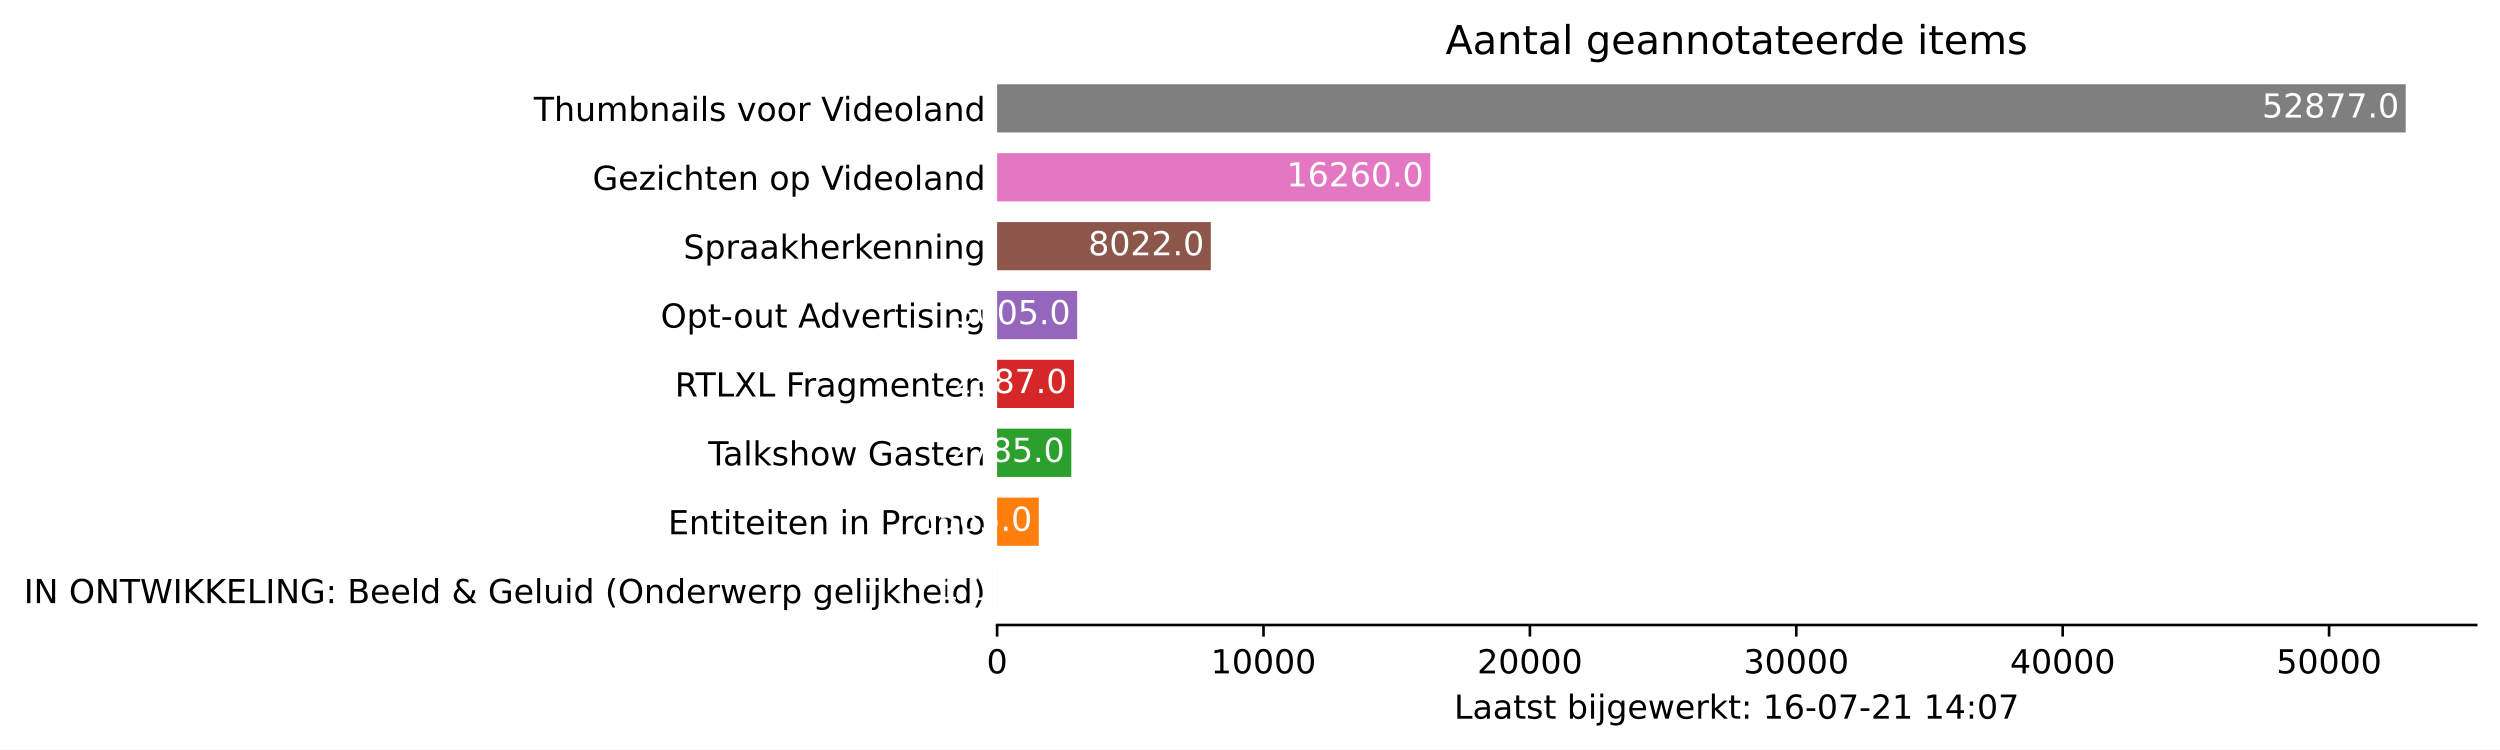
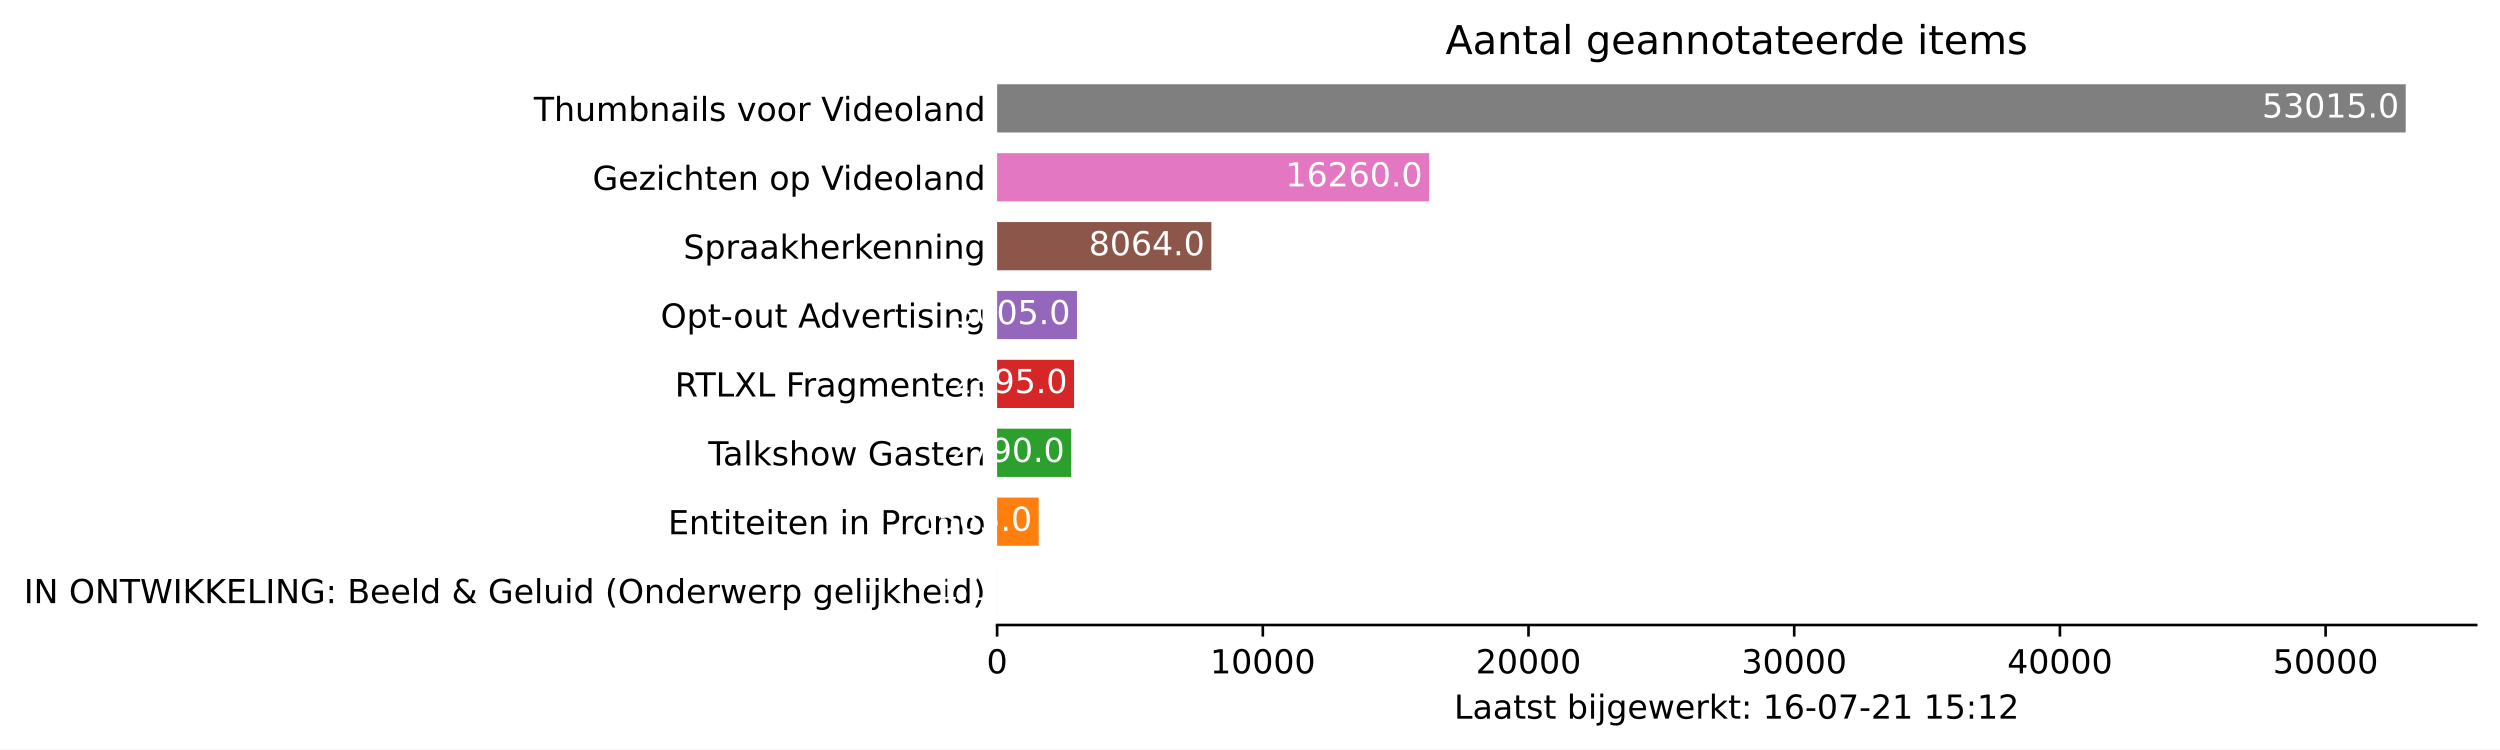
<svg xmlns="http://www.w3.org/2000/svg" xmlns:xlink="http://www.w3.org/1999/xlink" height="226.194pt" version="1.1" viewBox="0 0 754.548 226.194" width="754.548pt">
  <defs>
    <style type="text/css">*{stroke-linecap:butt;stroke-linejoin:round;}</style>
  </defs>
  <g id="figure_1">
    <g id="patch_1">
      <path d="M 0 226.194  L 754.548 226.194  L 754.548 0  L 0 0  z " style="fill:#ffffff;" />
    </g>
    <g id="axes_1">
      <g id="patch_2">
        <path d="M 300.948 188.638  L 747.348 188.638  L 747.348 22.318  L 300.948 22.318  z " style="fill:#ffffff;" />
      </g>
      <g id="patch_3">
-         <path clip-path="url(#pc97a3f32a9)" d="M 300.948 185.52  L 300.956 185.52  L 300.956 170.967  L 300.948 170.967  z " style="fill:#1f77b4;" />
+         <path clip-path="url(#pcc84b670a1)" d="M 300.948 185.52  L 300.956 185.52  L 300.956 170.967  L 300.948 170.967  z " style="fill:#1f77b4;" />
      </g>
      <g id="patch_4">
-         <path clip-path="url(#pc97a3f32a9)" d="M 300.948 164.73  L 313.531 164.73  L 313.531 150.177  L 300.948 150.177  z " style="fill:#ff7f0e;" />
+         <path clip-path="url(#pcc84b670a1)" d="M 300.948 164.73  L 313.499 164.73  L 313.499 150.177  L 300.948 150.177  z " style="fill:#ff7f0e;" />
      </g>
      <g id="patch_5">
-         <path clip-path="url(#pc97a3f32a9)" d="M 300.948 143.94  L 323.34 143.94  L 323.34 129.387  L 300.948 129.387  z " style="fill:#2ca02c;" />
+         <path clip-path="url(#pcc84b670a1)" d="M 300.948 143.94  L 323.322 143.94  L 323.322 129.387  L 300.948 129.387  z " style="fill:#2ca02c;" />
      </g>
      <g id="patch_6">
-         <path clip-path="url(#pc97a3f32a9)" d="M 300.948 123.15  L 324.161 123.15  L 324.161 108.597  L 300.948 108.597  z " style="fill:#d62728;" />
+         <path clip-path="url(#pcc84b670a1)" d="M 300.948 123.15  L 324.164 123.15  L 324.164 108.597  L 300.948 108.597  z " style="fill:#d62728;" />
      </g>
      <g id="patch_7">
-         <path clip-path="url(#pc97a3f32a9)" d="M 300.948 102.36  L 325.109 102.36  L 325.109 87.807  L 300.948 87.807  z " style="fill:#9467bd;" />
+         <path clip-path="url(#pcc84b670a1)" d="M 300.948 102.36  L 325.046 102.36  L 325.046 87.807  L 300.948 87.807  z " style="fill:#9467bd;" />
      </g>
      <g id="patch_8">
-         <path clip-path="url(#pc97a3f32a9)" d="M 300.948 81.57  L 365.447 81.57  L 365.447 67.017  L 300.948 67.017  z " style="fill:#8c564b;" />
+         <path clip-path="url(#pcc84b670a1)" d="M 300.948 81.57  L 365.616 81.57  L 365.616 67.017  L 300.948 67.017  z " style="fill:#8c564b;" />
      </g>
      <g id="patch_9">
-         <path clip-path="url(#pc97a3f32a9)" d="M 300.948 60.78  L 431.682 60.78  L 431.682 46.227  L 300.948 46.227  z " style="fill:#e377c2;" />
+         <path clip-path="url(#pcc84b670a1)" d="M 300.948 60.78  L 431.342 60.78  L 431.342 46.227  L 300.948 46.227  z " style="fill:#e377c2;" />
      </g>
      <g id="patch_10">
-         <path clip-path="url(#pc97a3f32a9)" d="M 300.948 39.99  L 726.091 39.99  L 726.091 25.437  L 300.948 25.437  z " style="fill:#7f7f7f;" />
+         <path clip-path="url(#pcc84b670a1)" d="M 300.948 39.99  L 726.091 39.99  L 726.091 25.437  L 300.948 25.437  z " style="fill:#7f7f7f;" />
      </g>
      <g id="matplotlib.axis_1">
        <g id="xtick_1">
          <g id="line2d_1">
            <defs>
-               <path d="M 0 0  L 0 3.5  " id="m55ddde2f57" style="stroke:#000000;stroke-width:0.8;" />
+               <path d="M 0 0  L 0 3.5  " id="m8237abcb02" style="stroke:#000000;stroke-width:0.8;" />
            </defs>
            <g>
-               <use style="stroke:#000000;stroke-width:0.8;" x="300.948" xlink:href="#m55ddde2f57" y="188.638" />
+               <use style="stroke:#000000;stroke-width:0.8;" x="300.948" xlink:href="#m8237abcb02" y="188.638" />
            </g>
          </g>
          <g id="text_1">
            <g transform="translate(297.7672 203.2366)scale(0.1 -0.1)">
              <defs>
                <path d="M 2034 4250  Q 1547 4250 1301 3770  Q 1056 3291 1056 2328  Q 1056 1369 1301 889  Q 1547 409 2034 409  Q 2525 409 2770 889  Q 3016 1369 3016 2328  Q 3016 3291 2770 3770  Q 2525 4250 2034 4250  z M 2034 4750  Q 2819 4750 3233 4129  Q 3647 3509 3647 2328  Q 3647 1150 3233 529  Q 2819 -91 2034 -91  Q 1250 -91 836 529  Q 422 1150 422 2328  Q 422 3509 836 4129  Q 1250 4750 2034 4750  z " id="DejaVuSans-30" transform="scale(0.015625)" />
              </defs>
              <use xlink:href="#DejaVuSans-30" />
            </g>
          </g>
        </g>
        <g id="xtick_2">
          <g id="line2d_2">
            <g>
-               <use style="stroke:#000000;stroke-width:0.8;" x="381.351" xlink:href="#m55ddde2f57" y="188.638" />
+               <use style="stroke:#000000;stroke-width:0.8;" x="381.141" xlink:href="#m8237abcb02" y="188.638" />
            </g>
          </g>
          <g id="text_2">
-             <g transform="translate(365.4444 203.2366)scale(0.1 -0.1)">
+             <g transform="translate(365.2351 203.2366)scale(0.1 -0.1)">
              <defs>
                <path d="M 794 531  L 1825 531  L 1825 4091  L 703 3866  L 703 4441  L 1819 4666  L 2450 4666  L 2450 531  L 3481 531  L 3481 0  L 794 0  L 794 531  z " id="DejaVuSans-31" transform="scale(0.015625)" />
              </defs>
              <use xlink:href="#DejaVuSans-31" />
              <use x="63.623" xlink:href="#DejaVuSans-30" />
              <use x="127.246" xlink:href="#DejaVuSans-30" />
              <use x="190.869" xlink:href="#DejaVuSans-30" />
              <use x="254.492" xlink:href="#DejaVuSans-30" />
            </g>
          </g>
        </g>
        <g id="xtick_3">
          <g id="line2d_3">
            <g>
-               <use style="stroke:#000000;stroke-width:0.8;" x="461.753" xlink:href="#m55ddde2f57" y="188.638" />
+               <use style="stroke:#000000;stroke-width:0.8;" x="461.334" xlink:href="#m8237abcb02" y="188.638" />
            </g>
          </g>
          <g id="text_3">
-             <g transform="translate(445.8466 203.2366)scale(0.1 -0.1)">
+             <g transform="translate(445.4281 203.2366)scale(0.1 -0.1)">
              <defs>
                <path d="M 1228 531  L 3431 531  L 3431 0  L 469 0  L 469 531  Q 828 903 1448 1529  Q 2069 2156 2228 2338  Q 2531 2678 2651 2914  Q 2772 3150 2772 3378  Q 2772 3750 2511 3984  Q 2250 4219 1831 4219  Q 1534 4219 1204 4116  Q 875 4013 500 3803  L 500 4441  Q 881 4594 1212 4672  Q 1544 4750 1819 4750  Q 2544 4750 2975 4387  Q 3406 4025 3406 3419  Q 3406 3131 3298 2873  Q 3191 2616 2906 2266  Q 2828 2175 2409 1742  Q 1991 1309 1228 531  z " id="DejaVuSans-32" transform="scale(0.015625)" />
              </defs>
              <use xlink:href="#DejaVuSans-32" />
              <use x="63.623" xlink:href="#DejaVuSans-30" />
              <use x="127.246" xlink:href="#DejaVuSans-30" />
              <use x="190.869" xlink:href="#DejaVuSans-30" />
              <use x="254.492" xlink:href="#DejaVuSans-30" />
            </g>
          </g>
        </g>
        <g id="xtick_4">
          <g id="line2d_4">
            <g>
-               <use style="stroke:#000000;stroke-width:0.8;" x="542.155" xlink:href="#m55ddde2f57" y="188.638" />
+               <use style="stroke:#000000;stroke-width:0.8;" x="541.527" xlink:href="#m8237abcb02" y="188.638" />
            </g>
          </g>
          <g id="text_4">
-             <g transform="translate(526.2489 203.2366)scale(0.1 -0.1)">
+             <g transform="translate(525.621 203.2366)scale(0.1 -0.1)">
              <defs>
                <path d="M 2597 2516  Q 3050 2419 3304 2112  Q 3559 1806 3559 1356  Q 3559 666 3084 287  Q 2609 -91 1734 -91  Q 1441 -91 1130 -33  Q 819 25 488 141  L 488 750  Q 750 597 1062 519  Q 1375 441 1716 441  Q 2309 441 2620 675  Q 2931 909 2931 1356  Q 2931 1769 2642 2001  Q 2353 2234 1838 2234  L 1294 2234  L 1294 2753  L 1863 2753  Q 2328 2753 2575 2939  Q 2822 3125 2822 3475  Q 2822 3834 2567 4026  Q 2313 4219 1838 4219  Q 1578 4219 1281 4162  Q 984 4106 628 3988  L 628 4550  Q 988 4650 1302 4700  Q 1616 4750 1894 4750  Q 2613 4750 3031 4423  Q 3450 4097 3450 3541  Q 3450 3153 3228 2886  Q 3006 2619 2597 2516  z " id="DejaVuSans-33" transform="scale(0.015625)" />
              </defs>
              <use xlink:href="#DejaVuSans-33" />
              <use x="63.623" xlink:href="#DejaVuSans-30" />
              <use x="127.246" xlink:href="#DejaVuSans-30" />
              <use x="190.869" xlink:href="#DejaVuSans-30" />
              <use x="254.492" xlink:href="#DejaVuSans-30" />
            </g>
          </g>
        </g>
        <g id="xtick_5">
          <g id="line2d_5">
            <g>
-               <use style="stroke:#000000;stroke-width:0.8;" x="622.557" xlink:href="#m55ddde2f57" y="188.638" />
+               <use style="stroke:#000000;stroke-width:0.8;" x="621.72" xlink:href="#m8237abcb02" y="188.638" />
            </g>
          </g>
          <g id="text_5">
-             <g transform="translate(606.6511 203.2366)scale(0.1 -0.1)">
+             <g transform="translate(605.8139 203.2366)scale(0.1 -0.1)">
              <defs>
                <path d="M 2419 4116  L 825 1625  L 2419 1625  L 2419 4116  z M 2253 4666  L 3047 4666  L 3047 1625  L 3713 1625  L 3713 1100  L 3047 1100  L 3047 0  L 2419 0  L 2419 1100  L 313 1100  L 313 1709  L 2253 4666  z " id="DejaVuSans-34" transform="scale(0.015625)" />
              </defs>
              <use xlink:href="#DejaVuSans-34" />
              <use x="63.623" xlink:href="#DejaVuSans-30" />
              <use x="127.246" xlink:href="#DejaVuSans-30" />
              <use x="190.869" xlink:href="#DejaVuSans-30" />
              <use x="254.492" xlink:href="#DejaVuSans-30" />
            </g>
          </g>
        </g>
        <g id="xtick_6">
          <g id="line2d_6">
            <g>
-               <use style="stroke:#000000;stroke-width:0.8;" x="702.96" xlink:href="#m55ddde2f57" y="188.638" />
+               <use style="stroke:#000000;stroke-width:0.8;" x="701.913" xlink:href="#m8237abcb02" y="188.638" />
            </g>
          </g>
          <g id="text_6">
-             <g transform="translate(687.0533 203.2366)scale(0.1 -0.1)">
+             <g transform="translate(686.0069 203.2366)scale(0.1 -0.1)">
              <defs>
                <path d="M 691 4666  L 3169 4666  L 3169 4134  L 1269 4134  L 1269 2991  Q 1406 3038 1543 3061  Q 1681 3084 1819 3084  Q 2600 3084 3056 2656  Q 3513 2228 3513 1497  Q 3513 744 3044 326  Q 2575 -91 1722 -91  Q 1428 -91 1123 -41  Q 819 9 494 109  L 494 744  Q 775 591 1075 516  Q 1375 441 1709 441  Q 2250 441 2565 725  Q 2881 1009 2881 1497  Q 2881 1984 2565 2268  Q 2250 2553 1709 2553  Q 1456 2553 1204 2497  Q 953 2441 691 2322  L 691 4666  z " id="DejaVuSans-35" transform="scale(0.015625)" />
              </defs>
              <use xlink:href="#DejaVuSans-35" />
              <use x="63.623" xlink:href="#DejaVuSans-30" />
              <use x="127.246" xlink:href="#DejaVuSans-30" />
              <use x="190.869" xlink:href="#DejaVuSans-30" />
              <use x="254.492" xlink:href="#DejaVuSans-30" />
            </g>
          </g>
        </g>
        <g id="text_7">
          <g transform="translate(438.8734 216.9147)scale(0.1 -0.1)">
            <defs>
              <path d="M 628 4666  L 1259 4666  L 1259 531  L 3531 531  L 3531 0  L 628 0  L 628 4666  z " id="DejaVuSans-4c" transform="scale(0.015625)" />
              <path d="M 2194 1759  Q 1497 1759 1228 1600  Q 959 1441 959 1056  Q 959 750 1161 570  Q 1363 391 1709 391  Q 2188 391 2477 730  Q 2766 1069 2766 1631  L 2766 1759  L 2194 1759  z M 3341 1997  L 3341 0  L 2766 0  L 2766 531  Q 2569 213 2275 61  Q 1981 -91 1556 -91  Q 1019 -91 701 211  Q 384 513 384 1019  Q 384 1609 779 1909  Q 1175 2209 1959 2209  L 2766 2209  L 2766 2266  Q 2766 2663 2505 2880  Q 2244 3097 1772 3097  Q 1472 3097 1187 3025  Q 903 2953 641 2809  L 641 3341  Q 956 3463 1253 3523  Q 1550 3584 1831 3584  Q 2591 3584 2966 3190  Q 3341 2797 3341 1997  z " id="DejaVuSans-61" transform="scale(0.015625)" />
              <path d="M 1172 4494  L 1172 3500  L 2356 3500  L 2356 3053  L 1172 3053  L 1172 1153  Q 1172 725 1289 603  Q 1406 481 1766 481  L 2356 481  L 2356 0  L 1766 0  Q 1100 0 847 248  Q 594 497 594 1153  L 594 3053  L 172 3053  L 172 3500  L 594 3500  L 594 4494  L 1172 4494  z " id="DejaVuSans-74" transform="scale(0.015625)" />
              <path d="M 2834 3397  L 2834 2853  Q 2591 2978 2328 3040  Q 2066 3103 1784 3103  Q 1356 3103 1142 2972  Q 928 2841 928 2578  Q 928 2378 1081 2264  Q 1234 2150 1697 2047  L 1894 2003  Q 2506 1872 2764 1633  Q 3022 1394 3022 966  Q 3022 478 2636 193  Q 2250 -91 1575 -91  Q 1294 -91 989 -36  Q 684 19 347 128  L 347 722  Q 666 556 975 473  Q 1284 391 1588 391  Q 1994 391 2212 530  Q 2431 669 2431 922  Q 2431 1156 2273 1281  Q 2116 1406 1581 1522  L 1381 1569  Q 847 1681 609 1914  Q 372 2147 372 2553  Q 372 3047 722 3315  Q 1072 3584 1716 3584  Q 2034 3584 2315 3537  Q 2597 3491 2834 3397  z " id="DejaVuSans-73" transform="scale(0.015625)" />
              <path id="DejaVuSans-20" transform="scale(0.015625)" />
              <path d="M 3116 1747  Q 3116 2381 2855 2742  Q 2594 3103 2138 3103  Q 1681 3103 1420 2742  Q 1159 2381 1159 1747  Q 1159 1113 1420 752  Q 1681 391 2138 391  Q 2594 391 2855 752  Q 3116 1113 3116 1747  z M 1159 2969  Q 1341 3281 1617 3432  Q 1894 3584 2278 3584  Q 2916 3584 3314 3078  Q 3713 2572 3713 1747  Q 3713 922 3314 415  Q 2916 -91 2278 -91  Q 1894 -91 1617 61  Q 1341 213 1159 525  L 1159 0  L 581 0  L 581 4863  L 1159 4863  L 1159 2969  z " id="DejaVuSans-62" transform="scale(0.015625)" />
              <path d="M 603 3500  L 1178 3500  L 1178 0  L 603 0  L 603 3500  z M 603 4863  L 1178 4863  L 1178 4134  L 603 4134  L 603 4863  z " id="DejaVuSans-69" transform="scale(0.015625)" />
              <path d="M 603 3500  L 1178 3500  L 1178 -63  Q 1178 -731 923 -1031  Q 669 -1331 103 -1331  L -116 -1331  L -116 -844  L 38 -844  Q 366 -844 484 -692  Q 603 -541 603 -63  L 603 3500  z M 603 4863  L 1178 4863  L 1178 4134  L 603 4134  L 603 4863  z " id="DejaVuSans-6a" transform="scale(0.015625)" />
              <path d="M 2906 1791  Q 2906 2416 2648 2759  Q 2391 3103 1925 3103  Q 1463 3103 1205 2759  Q 947 2416 947 1791  Q 947 1169 1205 825  Q 1463 481 1925 481  Q 2391 481 2648 825  Q 2906 1169 2906 1791  z M 3481 434  Q 3481 -459 3084 -895  Q 2688 -1331 1869 -1331  Q 1566 -1331 1297 -1286  Q 1028 -1241 775 -1147  L 775 -588  Q 1028 -725 1275 -790  Q 1522 -856 1778 -856  Q 2344 -856 2625 -561  Q 2906 -266 2906 331  L 2906 616  Q 2728 306 2450 153  Q 2172 0 1784 0  Q 1141 0 747 490  Q 353 981 353 1791  Q 353 2603 747 3093  Q 1141 3584 1784 3584  Q 2172 3584 2450 3431  Q 2728 3278 2906 2969  L 2906 3500  L 3481 3500  L 3481 434  z " id="DejaVuSans-67" transform="scale(0.015625)" />
              <path d="M 3597 1894  L 3597 1613  L 953 1613  Q 991 1019 1311 708  Q 1631 397 2203 397  Q 2534 397 2845 478  Q 3156 559 3463 722  L 3463 178  Q 3153 47 2828 -22  Q 2503 -91 2169 -91  Q 1331 -91 842 396  Q 353 884 353 1716  Q 353 2575 817 3079  Q 1281 3584 2069 3584  Q 2775 3584 3186 3129  Q 3597 2675 3597 1894  z M 3022 2063  Q 3016 2534 2758 2815  Q 2500 3097 2075 3097  Q 1594 3097 1305 2825  Q 1016 2553 972 2059  L 3022 2063  z " id="DejaVuSans-65" transform="scale(0.015625)" />
              <path d="M 269 3500  L 844 3500  L 1563 769  L 2278 3500  L 2956 3500  L 3675 769  L 4391 3500  L 4966 3500  L 4050 0  L 3372 0  L 2619 2869  L 1863 0  L 1184 0  L 269 3500  z " id="DejaVuSans-77" transform="scale(0.015625)" />
              <path d="M 2631 2963  Q 2534 3019 2420 3045  Q 2306 3072 2169 3072  Q 1681 3072 1420 2755  Q 1159 2438 1159 1844  L 1159 0  L 581 0  L 581 3500  L 1159 3500  L 1159 2956  Q 1341 3275 1631 3429  Q 1922 3584 2338 3584  Q 2397 3584 2469 3576  Q 2541 3569 2628 3553  L 2631 2963  z " id="DejaVuSans-72" transform="scale(0.015625)" />
              <path d="M 581 4863  L 1159 4863  L 1159 1991  L 2875 3500  L 3609 3500  L 1753 1863  L 3688 0  L 2938 0  L 1159 1709  L 1159 0  L 581 0  L 581 4863  z " id="DejaVuSans-6b" transform="scale(0.015625)" />
              <path d="M 750 794  L 1409 794  L 1409 0  L 750 0  L 750 794  z M 750 3309  L 1409 3309  L 1409 2516  L 750 2516  L 750 3309  z " id="DejaVuSans-3a" transform="scale(0.015625)" />
              <path d="M 2113 2584  Q 1688 2584 1439 2293  Q 1191 2003 1191 1497  Q 1191 994 1439 701  Q 1688 409 2113 409  Q 2538 409 2786 701  Q 3034 994 3034 1497  Q 3034 2003 2786 2293  Q 2538 2584 2113 2584  z M 3366 4563  L 3366 3988  Q 3128 4100 2886 4159  Q 2644 4219 2406 4219  Q 1781 4219 1451 3797  Q 1122 3375 1075 2522  Q 1259 2794 1537 2939  Q 1816 3084 2150 3084  Q 2853 3084 3261 2657  Q 3669 2231 3669 1497  Q 3669 778 3244 343  Q 2819 -91 2113 -91  Q 1303 -91 875 529  Q 447 1150 447 2328  Q 447 3434 972 4092  Q 1497 4750 2381 4750  Q 2619 4750 2861 4703  Q 3103 4656 3366 4563  z " id="DejaVuSans-36" transform="scale(0.015625)" />
              <path d="M 313 2009  L 1997 2009  L 1997 1497  L 313 1497  L 313 2009  z " id="DejaVuSans-2d" transform="scale(0.015625)" />
              <path d="M 525 4666  L 3525 4666  L 3525 4397  L 1831 0  L 1172 0  L 2766 4134  L 525 4134  L 525 4666  z " id="DejaVuSans-37" transform="scale(0.015625)" />
            </defs>
            <use xlink:href="#DejaVuSans-4c" />
            <use x="55.713" xlink:href="#DejaVuSans-61" />
            <use x="116.992" xlink:href="#DejaVuSans-61" />
            <use x="178.271" xlink:href="#DejaVuSans-74" />
            <use x="217.48" xlink:href="#DejaVuSans-73" />
            <use x="269.58" xlink:href="#DejaVuSans-74" />
            <use x="308.789" xlink:href="#DejaVuSans-20" />
            <use x="340.576" xlink:href="#DejaVuSans-62" />
            <use x="404.053" xlink:href="#DejaVuSans-69" />
            <use x="431.836" xlink:href="#DejaVuSans-6a" />
            <use x="459.619" xlink:href="#DejaVuSans-67" />
            <use x="523.096" xlink:href="#DejaVuSans-65" />
            <use x="584.619" xlink:href="#DejaVuSans-77" />
            <use x="666.406" xlink:href="#DejaVuSans-65" />
            <use x="727.93" xlink:href="#DejaVuSans-72" />
            <use x="769.043" xlink:href="#DejaVuSans-6b" />
            <use x="826.953" xlink:href="#DejaVuSans-74" />
            <use x="866.162" xlink:href="#DejaVuSans-3a" />
            <use x="899.854" xlink:href="#DejaVuSans-20" />
            <use x="931.641" xlink:href="#DejaVuSans-31" />
            <use x="995.264" xlink:href="#DejaVuSans-36" />
            <use x="1058.887" xlink:href="#DejaVuSans-2d" />
            <use x="1094.971" xlink:href="#DejaVuSans-30" />
            <use x="1158.594" xlink:href="#DejaVuSans-37" />
            <use x="1222.217" xlink:href="#DejaVuSans-2d" />
            <use x="1258.301" xlink:href="#DejaVuSans-32" />
            <use x="1321.924" xlink:href="#DejaVuSans-31" />
            <use x="1385.547" xlink:href="#DejaVuSans-20" />
            <use x="1417.334" xlink:href="#DejaVuSans-31" />
-             <use x="1480.957" xlink:href="#DejaVuSans-34" />
+             <use x="1480.957" xlink:href="#DejaVuSans-35" />
            <use x="1544.58" xlink:href="#DejaVuSans-3a" />
-             <use x="1578.271" xlink:href="#DejaVuSans-30" />
-             <use x="1641.895" xlink:href="#DejaVuSans-37" />
+             <use x="1578.271" xlink:href="#DejaVuSans-31" />
+             <use x="1641.895" xlink:href="#DejaVuSans-32" />
          </g>
        </g>
      </g>
      <g id="matplotlib.axis_2">
        <g id="ytick_1">
          <g id="line2d_7" />
          <g id="text_8">
            <g transform="translate(7.2 182.0423)scale(0.1 -0.1)">
              <defs>
                <path d="M 628 4666  L 1259 4666  L 1259 0  L 628 0  L 628 4666  z " id="DejaVuSans-49" transform="scale(0.015625)" />
                <path d="M 628 4666  L 1478 4666  L 3547 763  L 3547 4666  L 4159 4666  L 4159 0  L 3309 0  L 1241 3903  L 1241 0  L 628 0  L 628 4666  z " id="DejaVuSans-4e" transform="scale(0.015625)" />
                <path d="M 2522 4238  Q 1834 4238 1429 3725  Q 1025 3213 1025 2328  Q 1025 1447 1429 934  Q 1834 422 2522 422  Q 3209 422 3611 934  Q 4013 1447 4013 2328  Q 4013 3213 3611 3725  Q 3209 4238 2522 4238  z M 2522 4750  Q 3503 4750 4090 4092  Q 4678 3434 4678 2328  Q 4678 1225 4090 567  Q 3503 -91 2522 -91  Q 1538 -91 948 565  Q 359 1222 359 2328  Q 359 3434 948 4092  Q 1538 4750 2522 4750  z " id="DejaVuSans-4f" transform="scale(0.015625)" />
                <path d="M -19 4666  L 3928 4666  L 3928 4134  L 2272 4134  L 2272 0  L 1638 0  L 1638 4134  L -19 4134  L -19 4666  z " id="DejaVuSans-54" transform="scale(0.015625)" />
                <path d="M 213 4666  L 850 4666  L 1831 722  L 2809 4666  L 3519 4666  L 4500 722  L 5478 4666  L 6119 4666  L 4947 0  L 4153 0  L 3169 4050  L 2175 0  L 1381 0  L 213 4666  z " id="DejaVuSans-57" transform="scale(0.015625)" />
                <path d="M 628 4666  L 1259 4666  L 1259 2694  L 3353 4666  L 4166 4666  L 1850 2491  L 4331 0  L 3500 0  L 1259 2247  L 1259 0  L 628 0  L 628 4666  z " id="DejaVuSans-4b" transform="scale(0.015625)" />
                <path d="M 628 4666  L 3578 4666  L 3578 4134  L 1259 4134  L 1259 2753  L 3481 2753  L 3481 2222  L 1259 2222  L 1259 531  L 3634 531  L 3634 0  L 628 0  L 628 4666  z " id="DejaVuSans-45" transform="scale(0.015625)" />
                <path d="M 3809 666  L 3809 1919  L 2778 1919  L 2778 2438  L 4434 2438  L 4434 434  Q 4069 175 3628 42  Q 3188 -91 2688 -91  Q 1594 -91 976 548  Q 359 1188 359 2328  Q 359 3472 976 4111  Q 1594 4750 2688 4750  Q 3144 4750 3555 4637  Q 3966 4525 4313 4306  L 4313 3634  Q 3963 3931 3569 4081  Q 3175 4231 2741 4231  Q 1884 4231 1454 3753  Q 1025 3275 1025 2328  Q 1025 1384 1454 906  Q 1884 428 2741 428  Q 3075 428 3337 486  Q 3600 544 3809 666  z " id="DejaVuSans-47" transform="scale(0.015625)" />
                <path d="M 1259 2228  L 1259 519  L 2272 519  Q 2781 519 3026 730  Q 3272 941 3272 1375  Q 3272 1813 3026 2020  Q 2781 2228 2272 2228  L 1259 2228  z M 1259 4147  L 1259 2741  L 2194 2741  Q 2656 2741 2882 2914  Q 3109 3088 3109 3444  Q 3109 3797 2882 3972  Q 2656 4147 2194 4147  L 1259 4147  z M 628 4666  L 2241 4666  Q 2963 4666 3353 4366  Q 3744 4066 3744 3513  Q 3744 3084 3544 2831  Q 3344 2578 2956 2516  Q 3422 2416 3680 2098  Q 3938 1781 3938 1306  Q 3938 681 3513 340  Q 3088 0 2303 0  L 628 0  L 628 4666  z " id="DejaVuSans-42" transform="scale(0.015625)" />
                <path d="M 603 4863  L 1178 4863  L 1178 0  L 603 0  L 603 4863  z " id="DejaVuSans-6c" transform="scale(0.015625)" />
                <path d="M 2906 2969  L 2906 4863  L 3481 4863  L 3481 0  L 2906 0  L 2906 525  Q 2725 213 2448 61  Q 2172 -91 1784 -91  Q 1150 -91 751 415  Q 353 922 353 1747  Q 353 2572 751 3078  Q 1150 3584 1784 3584  Q 2172 3584 2448 3432  Q 2725 3281 2906 2969  z M 947 1747  Q 947 1113 1208 752  Q 1469 391 1925 391  Q 2381 391 2643 752  Q 2906 1113 2906 1747  Q 2906 2381 2643 2742  Q 2381 3103 1925 3103  Q 1469 3103 1208 2742  Q 947 2381 947 1747  z " id="DejaVuSans-64" transform="scale(0.015625)" />
                <path d="M 1556 2509  Q 1272 2256 1139 2004  Q 1006 1753 1006 1478  Q 1006 1022 1337 719  Q 1669 416 2169 416  Q 2466 416 2725 514  Q 2984 613 3213 813  L 1556 2509  z M 1997 2859  L 3584 1234  Q 3769 1513 3872 1830  Q 3975 2147 3994 2503  L 4575 2503  Q 4538 2091 4375 1687  Q 4213 1284 3922 891  L 4794 0  L 4006 0  L 3559 459  Q 3234 181 2878 45  Q 2522 -91 2113 -91  Q 1359 -91 881 339  Q 403 769 403 1441  Q 403 1841 612 2192  Q 822 2544 1241 2853  Q 1091 3050 1012 3245  Q 934 3441 934 3628  Q 934 4134 1281 4442  Q 1628 4750 2203 4750  Q 2463 4750 2720 4694  Q 2978 4638 3244 4525  L 3244 3956  Q 2972 4103 2725 4179  Q 2478 4256 2266 4256  Q 1938 4256 1733 4082  Q 1528 3909 1528 3634  Q 1528 3475 1620 3314  Q 1713 3153 1997 2859  z " id="DejaVuSans-26" transform="scale(0.015625)" />
                <path d="M 544 1381  L 544 3500  L 1119 3500  L 1119 1403  Q 1119 906 1312 657  Q 1506 409 1894 409  Q 2359 409 2629 706  Q 2900 1003 2900 1516  L 2900 3500  L 3475 3500  L 3475 0  L 2900 0  L 2900 538  Q 2691 219 2414 64  Q 2138 -91 1772 -91  Q 1169 -91 856 284  Q 544 659 544 1381  z M 1991 3584  L 1991 3584  z " id="DejaVuSans-75" transform="scale(0.015625)" />
                <path d="M 1984 4856  Q 1566 4138 1362 3434  Q 1159 2731 1159 2009  Q 1159 1288 1364 580  Q 1569 -128 1984 -844  L 1484 -844  Q 1016 -109 783 600  Q 550 1309 550 2009  Q 550 2706 781 3412  Q 1013 4119 1484 4856  L 1984 4856  z " id="DejaVuSans-28" transform="scale(0.015625)" />
                <path d="M 3513 2113  L 3513 0  L 2938 0  L 2938 2094  Q 2938 2591 2744 2837  Q 2550 3084 2163 3084  Q 1697 3084 1428 2787  Q 1159 2491 1159 1978  L 1159 0  L 581 0  L 581 3500  L 1159 3500  L 1159 2956  Q 1366 3272 1645 3428  Q 1925 3584 2291 3584  Q 2894 3584 3203 3211  Q 3513 2838 3513 2113  z " id="DejaVuSans-6e" transform="scale(0.015625)" />
                <path d="M 1159 525  L 1159 -1331  L 581 -1331  L 581 3500  L 1159 3500  L 1159 2969  Q 1341 3281 1617 3432  Q 1894 3584 2278 3584  Q 2916 3584 3314 3078  Q 3713 2572 3713 1747  Q 3713 922 3314 415  Q 2916 -91 2278 -91  Q 1894 -91 1617 61  Q 1341 213 1159 525  z M 3116 1747  Q 3116 2381 2855 2742  Q 2594 3103 2138 3103  Q 1681 3103 1420 2742  Q 1159 2381 1159 1747  Q 1159 1113 1420 752  Q 1681 391 2138 391  Q 2594 391 2855 752  Q 3116 1113 3116 1747  z " id="DejaVuSans-70" transform="scale(0.015625)" />
                <path d="M 3513 2113  L 3513 0  L 2938 0  L 2938 2094  Q 2938 2591 2744 2837  Q 2550 3084 2163 3084  Q 1697 3084 1428 2787  Q 1159 2491 1159 1978  L 1159 0  L 581 0  L 581 4863  L 1159 4863  L 1159 2956  Q 1366 3272 1645 3428  Q 1925 3584 2291 3584  Q 2894 3584 3203 3211  Q 3513 2838 3513 2113  z " id="DejaVuSans-68" transform="scale(0.015625)" />
                <path d="M 513 4856  L 1013 4856  Q 1481 4119 1714 3412  Q 1947 2706 1947 2009  Q 1947 1309 1714 600  Q 1481 -109 1013 -844  L 513 -844  Q 928 -128 1133 580  Q 1338 1288 1338 2009  Q 1338 2731 1133 3434  Q 928 4138 513 4856  z " id="DejaVuSans-29" transform="scale(0.015625)" />
              </defs>
              <use xlink:href="#DejaVuSans-49" />
              <use x="29.492" xlink:href="#DejaVuSans-4e" />
              <use x="104.297" xlink:href="#DejaVuSans-20" />
              <use x="136.084" xlink:href="#DejaVuSans-4f" />
              <use x="214.795" xlink:href="#DejaVuSans-4e" />
              <use x="289.6" xlink:href="#DejaVuSans-54" />
              <use x="350.684" xlink:href="#DejaVuSans-57" />
              <use x="449.561" xlink:href="#DejaVuSans-49" />
              <use x="479.053" xlink:href="#DejaVuSans-4b" />
              <use x="544.629" xlink:href="#DejaVuSans-4b" />
              <use x="610.205" xlink:href="#DejaVuSans-45" />
              <use x="673.389" xlink:href="#DejaVuSans-4c" />
              <use x="729.102" xlink:href="#DejaVuSans-49" />
              <use x="758.594" xlink:href="#DejaVuSans-4e" />
              <use x="833.398" xlink:href="#DejaVuSans-47" />
              <use x="910.889" xlink:href="#DejaVuSans-3a" />
              <use x="944.58" xlink:href="#DejaVuSans-20" />
              <use x="976.367" xlink:href="#DejaVuSans-42" />
              <use x="1044.971" xlink:href="#DejaVuSans-65" />
              <use x="1106.494" xlink:href="#DejaVuSans-65" />
              <use x="1168.018" xlink:href="#DejaVuSans-6c" />
              <use x="1195.801" xlink:href="#DejaVuSans-64" />
              <use x="1259.277" xlink:href="#DejaVuSans-20" />
              <use x="1291.064" xlink:href="#DejaVuSans-26" />
              <use x="1369.043" xlink:href="#DejaVuSans-20" />
              <use x="1400.83" xlink:href="#DejaVuSans-47" />
              <use x="1478.32" xlink:href="#DejaVuSans-65" />
              <use x="1539.844" xlink:href="#DejaVuSans-6c" />
              <use x="1567.627" xlink:href="#DejaVuSans-75" />
              <use x="1631.006" xlink:href="#DejaVuSans-69" />
              <use x="1658.789" xlink:href="#DejaVuSans-64" />
              <use x="1722.266" xlink:href="#DejaVuSans-20" />
              <use x="1754.053" xlink:href="#DejaVuSans-28" />
              <use x="1793.066" xlink:href="#DejaVuSans-4f" />
              <use x="1871.777" xlink:href="#DejaVuSans-6e" />
              <use x="1935.156" xlink:href="#DejaVuSans-64" />
              <use x="1998.633" xlink:href="#DejaVuSans-65" />
              <use x="2060.156" xlink:href="#DejaVuSans-72" />
              <use x="2101.27" xlink:href="#DejaVuSans-77" />
              <use x="2183.057" xlink:href="#DejaVuSans-65" />
              <use x="2244.58" xlink:href="#DejaVuSans-72" />
              <use x="2285.693" xlink:href="#DejaVuSans-70" />
              <use x="2349.17" xlink:href="#DejaVuSans-20" />
              <use x="2380.957" xlink:href="#DejaVuSans-67" />
              <use x="2444.434" xlink:href="#DejaVuSans-65" />
              <use x="2505.957" xlink:href="#DejaVuSans-6c" />
              <use x="2533.74" xlink:href="#DejaVuSans-69" />
              <use x="2561.523" xlink:href="#DejaVuSans-6a" />
              <use x="2589.307" xlink:href="#DejaVuSans-6b" />
              <use x="2647.217" xlink:href="#DejaVuSans-68" />
              <use x="2710.596" xlink:href="#DejaVuSans-65" />
              <use x="2772.119" xlink:href="#DejaVuSans-69" />
              <use x="2799.902" xlink:href="#DejaVuSans-64" />
              <use x="2863.379" xlink:href="#DejaVuSans-29" />
            </g>
          </g>
        </g>
        <g id="ytick_2">
          <g id="line2d_8" />
          <g id="text_9">
            <g transform="translate(201.6406 161.2523)scale(0.1 -0.1)">
              <defs>
                <path d="M 1259 4147  L 1259 2394  L 2053 2394  Q 2494 2394 2734 2622  Q 2975 2850 2975 3272  Q 2975 3691 2734 3919  Q 2494 4147 2053 4147  L 1259 4147  z M 628 4666  L 2053 4666  Q 2838 4666 3239 4311  Q 3641 3956 3641 3272  Q 3641 2581 3239 2228  Q 2838 1875 2053 1875  L 1259 1875  L 1259 0  L 628 0  L 628 4666  z " id="DejaVuSans-50" transform="scale(0.015625)" />
                <path d="M 1959 3097  Q 1497 3097 1228 2736  Q 959 2375 959 1747  Q 959 1119 1226 758  Q 1494 397 1959 397  Q 2419 397 2687 759  Q 2956 1122 2956 1747  Q 2956 2369 2687 2733  Q 2419 3097 1959 3097  z M 1959 3584  Q 2709 3584 3137 3096  Q 3566 2609 3566 1747  Q 3566 888 3137 398  Q 2709 -91 1959 -91  Q 1206 -91 779 398  Q 353 888 353 1747  Q 353 2609 779 3096  Q 1206 3584 1959 3584  z " id="DejaVuSans-6f" transform="scale(0.015625)" />
                <path d="M 3328 2828  Q 3544 3216 3844 3400  Q 4144 3584 4550 3584  Q 5097 3584 5394 3201  Q 5691 2819 5691 2113  L 5691 0  L 5113 0  L 5113 2094  Q 5113 2597 4934 2840  Q 4756 3084 4391 3084  Q 3944 3084 3684 2787  Q 3425 2491 3425 1978  L 3425 0  L 2847 0  L 2847 2094  Q 2847 2600 2669 2842  Q 2491 3084 2119 3084  Q 1678 3084 1418 2786  Q 1159 2488 1159 1978  L 1159 0  L 581 0  L 581 3500  L 1159 3500  L 1159 2956  Q 1356 3278 1631 3431  Q 1906 3584 2284 3584  Q 2666 3584 2933 3390  Q 3200 3197 3328 2828  z " id="DejaVuSans-6d" transform="scale(0.015625)" />
              </defs>
              <use xlink:href="#DejaVuSans-45" />
              <use x="63.184" xlink:href="#DejaVuSans-6e" />
              <use x="126.562" xlink:href="#DejaVuSans-74" />
              <use x="165.771" xlink:href="#DejaVuSans-69" />
              <use x="193.555" xlink:href="#DejaVuSans-74" />
              <use x="232.764" xlink:href="#DejaVuSans-65" />
              <use x="294.287" xlink:href="#DejaVuSans-69" />
              <use x="322.07" xlink:href="#DejaVuSans-74" />
              <use x="361.279" xlink:href="#DejaVuSans-65" />
              <use x="422.803" xlink:href="#DejaVuSans-6e" />
              <use x="486.182" xlink:href="#DejaVuSans-20" />
              <use x="517.969" xlink:href="#DejaVuSans-69" />
              <use x="545.752" xlink:href="#DejaVuSans-6e" />
              <use x="609.131" xlink:href="#DejaVuSans-20" />
              <use x="640.918" xlink:href="#DejaVuSans-50" />
              <use x="699.471" xlink:href="#DejaVuSans-72" />
              <use x="738.334" xlink:href="#DejaVuSans-6f" />
              <use x="799.516" xlink:href="#DejaVuSans-6d" />
              <use x="896.928" xlink:href="#DejaVuSans-6f" />
            </g>
          </g>
        </g>
        <g id="ytick_3">
          <g id="line2d_9" />
          <g id="text_10">
            <g transform="translate(213.775 140.4623)scale(0.1 -0.1)">
              <use xlink:href="#DejaVuSans-54" />
              <use x="44.584" xlink:href="#DejaVuSans-61" />
              <use x="105.863" xlink:href="#DejaVuSans-6c" />
              <use x="133.646" xlink:href="#DejaVuSans-6b" />
              <use x="191.557" xlink:href="#DejaVuSans-73" />
              <use x="243.656" xlink:href="#DejaVuSans-68" />
              <use x="307.035" xlink:href="#DejaVuSans-6f" />
              <use x="368.217" xlink:href="#DejaVuSans-77" />
              <use x="450.004" xlink:href="#DejaVuSans-20" />
              <use x="481.791" xlink:href="#DejaVuSans-47" />
              <use x="559.281" xlink:href="#DejaVuSans-61" />
              <use x="620.561" xlink:href="#DejaVuSans-73" />
              <use x="672.66" xlink:href="#DejaVuSans-74" />
              <use x="711.869" xlink:href="#DejaVuSans-65" />
              <use x="773.393" xlink:href="#DejaVuSans-6e" />
            </g>
          </g>
        </g>
        <g id="ytick_4">
          <g id="line2d_10" />
          <g id="text_11">
            <g transform="translate(203.6891 119.6723)scale(0.1 -0.1)">
              <defs>
                <path d="M 2841 2188  Q 3044 2119 3236 1894  Q 3428 1669 3622 1275  L 4263 0  L 3584 0  L 2988 1197  Q 2756 1666 2539 1819  Q 2322 1972 1947 1972  L 1259 1972  L 1259 0  L 628 0  L 628 4666  L 2053 4666  Q 2853 4666 3247 4331  Q 3641 3997 3641 3322  Q 3641 2881 3436 2590  Q 3231 2300 2841 2188  z M 1259 4147  L 1259 2491  L 2053 2491  Q 2509 2491 2742 2702  Q 2975 2913 2975 3322  Q 2975 3731 2742 3939  Q 2509 4147 2053 4147  L 1259 4147  z " id="DejaVuSans-52" transform="scale(0.015625)" />
                <path d="M 403 4666  L 1081 4666  L 2241 2931  L 3406 4666  L 4084 4666  L 2584 2425  L 4184 0  L 3506 0  L 2194 1984  L 872 0  L 191 0  L 1856 2491  L 403 4666  z " id="DejaVuSans-58" transform="scale(0.015625)" />
                <path d="M 628 4666  L 3309 4666  L 3309 4134  L 1259 4134  L 1259 2759  L 3109 2759  L 3109 2228  L 1259 2228  L 1259 0  L 628 0  L 628 4666  z " id="DejaVuSans-46" transform="scale(0.015625)" />
              </defs>
              <use xlink:href="#DejaVuSans-52" />
              <use x="62.232" xlink:href="#DejaVuSans-54" />
              <use x="123.316" xlink:href="#DejaVuSans-4c" />
              <use x="179.029" xlink:href="#DejaVuSans-58" />
              <use x="247.535" xlink:href="#DejaVuSans-4c" />
              <use x="303.248" xlink:href="#DejaVuSans-20" />
              <use x="335.035" xlink:href="#DejaVuSans-46" />
              <use x="385.305" xlink:href="#DejaVuSans-72" />
              <use x="426.418" xlink:href="#DejaVuSans-61" />
              <use x="487.697" xlink:href="#DejaVuSans-67" />
              <use x="551.174" xlink:href="#DejaVuSans-6d" />
              <use x="648.586" xlink:href="#DejaVuSans-65" />
              <use x="710.109" xlink:href="#DejaVuSans-6e" />
              <use x="773.488" xlink:href="#DejaVuSans-74" />
              <use x="812.697" xlink:href="#DejaVuSans-65" />
              <use x="874.221" xlink:href="#DejaVuSans-6e" />
            </g>
          </g>
        </g>
        <g id="ytick_5">
          <g id="line2d_11" />
          <g id="text_12">
            <g transform="translate(199.3891 98.88234)scale(0.1 -0.1)">
              <defs>
                <path d="M 2188 4044  L 1331 1722  L 3047 1722  L 2188 4044  z M 1831 4666  L 2547 4666  L 4325 0  L 3669 0  L 3244 1197  L 1141 1197  L 716 0  L 50 0  L 1831 4666  z " id="DejaVuSans-41" transform="scale(0.015625)" />
                <path d="M 191 3500  L 800 3500  L 1894 563  L 2988 3500  L 3597 3500  L 2284 0  L 1503 0  L 191 3500  z " id="DejaVuSans-76" transform="scale(0.015625)" />
              </defs>
              <use xlink:href="#DejaVuSans-4f" />
              <use x="78.711" xlink:href="#DejaVuSans-70" />
              <use x="142.188" xlink:href="#DejaVuSans-74" />
              <use x="181.396" xlink:href="#DejaVuSans-2d" />
              <use x="219.355" xlink:href="#DejaVuSans-6f" />
              <use x="280.537" xlink:href="#DejaVuSans-75" />
              <use x="343.916" xlink:href="#DejaVuSans-74" />
              <use x="383.125" xlink:href="#DejaVuSans-20" />
              <use x="414.912" xlink:href="#DejaVuSans-41" />
              <use x="481.57" xlink:href="#DejaVuSans-64" />
              <use x="545.047" xlink:href="#DejaVuSans-76" />
              <use x="604.227" xlink:href="#DejaVuSans-65" />
              <use x="665.75" xlink:href="#DejaVuSans-72" />
              <use x="706.863" xlink:href="#DejaVuSans-74" />
              <use x="746.072" xlink:href="#DejaVuSans-69" />
              <use x="773.855" xlink:href="#DejaVuSans-73" />
              <use x="825.955" xlink:href="#DejaVuSans-69" />
              <use x="853.738" xlink:href="#DejaVuSans-6e" />
              <use x="917.117" xlink:href="#DejaVuSans-67" />
            </g>
          </g>
        </g>
        <g id="ytick_6">
          <g id="line2d_12" />
          <g id="text_13">
            <g transform="translate(206.2719 78.09234)scale(0.1 -0.1)">
              <defs>
                <path d="M 3425 4513  L 3425 3897  Q 3066 4069 2747 4153  Q 2428 4238 2131 4238  Q 1616 4238 1336 4038  Q 1056 3838 1056 3469  Q 1056 3159 1242 3001  Q 1428 2844 1947 2747  L 2328 2669  Q 3034 2534 3370 2195  Q 3706 1856 3706 1288  Q 3706 609 3251 259  Q 2797 -91 1919 -91  Q 1588 -91 1214 -16  Q 841 59 441 206  L 441 856  Q 825 641 1194 531  Q 1563 422 1919 422  Q 2459 422 2753 634  Q 3047 847 3047 1241  Q 3047 1584 2836 1778  Q 2625 1972 2144 2069  L 1759 2144  Q 1053 2284 737 2584  Q 422 2884 422 3419  Q 422 4038 858 4394  Q 1294 4750 2059 4750  Q 2388 4750 2728 4690  Q 3069 4631 3425 4513  z " id="DejaVuSans-53" transform="scale(0.015625)" />
              </defs>
              <use xlink:href="#DejaVuSans-53" />
              <use x="63.477" xlink:href="#DejaVuSans-70" />
              <use x="126.953" xlink:href="#DejaVuSans-72" />
              <use x="168.066" xlink:href="#DejaVuSans-61" />
              <use x="229.346" xlink:href="#DejaVuSans-61" />
              <use x="290.625" xlink:href="#DejaVuSans-6b" />
              <use x="348.535" xlink:href="#DejaVuSans-68" />
              <use x="411.914" xlink:href="#DejaVuSans-65" />
              <use x="473.438" xlink:href="#DejaVuSans-72" />
              <use x="514.551" xlink:href="#DejaVuSans-6b" />
              <use x="568.836" xlink:href="#DejaVuSans-65" />
              <use x="630.359" xlink:href="#DejaVuSans-6e" />
              <use x="693.738" xlink:href="#DejaVuSans-6e" />
              <use x="757.117" xlink:href="#DejaVuSans-69" />
              <use x="784.9" xlink:href="#DejaVuSans-6e" />
              <use x="848.279" xlink:href="#DejaVuSans-67" />
            </g>
          </g>
        </g>
        <g id="ytick_7">
          <g id="line2d_13" />
          <g id="text_14">
            <g transform="translate(178.8438 57.30234)scale(0.1 -0.1)">
              <defs>
                <path d="M 353 3500  L 3084 3500  L 3084 2975  L 922 459  L 3084 459  L 3084 0  L 275 0  L 275 525  L 2438 3041  L 353 3041  L 353 3500  z " id="DejaVuSans-7a" transform="scale(0.015625)" />
                <path d="M 3122 3366  L 3122 2828  Q 2878 2963 2633 3030  Q 2388 3097 2138 3097  Q 1578 3097 1268 2742  Q 959 2388 959 1747  Q 959 1106 1268 751  Q 1578 397 2138 397  Q 2388 397 2633 464  Q 2878 531 3122 666  L 3122 134  Q 2881 22 2623 -34  Q 2366 -91 2075 -91  Q 1284 -91 818 406  Q 353 903 353 1747  Q 353 2603 823 3093  Q 1294 3584 2113 3584  Q 2378 3584 2631 3529  Q 2884 3475 3122 3366  z " id="DejaVuSans-63" transform="scale(0.015625)" />
                <path d="M 1831 0  L 50 4666  L 709 4666  L 2188 738  L 3669 4666  L 4325 4666  L 2547 0  L 1831 0  z " id="DejaVuSans-56" transform="scale(0.015625)" />
              </defs>
              <use xlink:href="#DejaVuSans-47" />
              <use x="77.49" xlink:href="#DejaVuSans-65" />
              <use x="139.014" xlink:href="#DejaVuSans-7a" />
              <use x="191.504" xlink:href="#DejaVuSans-69" />
              <use x="219.287" xlink:href="#DejaVuSans-63" />
              <use x="274.268" xlink:href="#DejaVuSans-68" />
              <use x="337.646" xlink:href="#DejaVuSans-74" />
              <use x="376.855" xlink:href="#DejaVuSans-65" />
              <use x="438.379" xlink:href="#DejaVuSans-6e" />
              <use x="501.758" xlink:href="#DejaVuSans-20" />
              <use x="533.545" xlink:href="#DejaVuSans-6f" />
              <use x="594.727" xlink:href="#DejaVuSans-70" />
              <use x="658.203" xlink:href="#DejaVuSans-20" />
              <use x="689.99" xlink:href="#DejaVuSans-56" />
              <use x="756.148" xlink:href="#DejaVuSans-69" />
              <use x="783.932" xlink:href="#DejaVuSans-64" />
              <use x="847.408" xlink:href="#DejaVuSans-65" />
              <use x="908.932" xlink:href="#DejaVuSans-6f" />
              <use x="970.113" xlink:href="#DejaVuSans-6c" />
              <use x="997.896" xlink:href="#DejaVuSans-61" />
              <use x="1059.176" xlink:href="#DejaVuSans-6e" />
              <use x="1122.555" xlink:href="#DejaVuSans-64" />
            </g>
          </g>
        </g>
        <g id="ytick_8">
          <g id="line2d_14" />
          <g id="text_15">
            <g transform="translate(161.1156 36.51234)scale(0.1 -0.1)">
              <use xlink:href="#DejaVuSans-54" />
              <use x="61.084" xlink:href="#DejaVuSans-68" />
              <use x="124.463" xlink:href="#DejaVuSans-75" />
              <use x="187.842" xlink:href="#DejaVuSans-6d" />
              <use x="285.254" xlink:href="#DejaVuSans-62" />
              <use x="348.73" xlink:href="#DejaVuSans-6e" />
              <use x="412.109" xlink:href="#DejaVuSans-61" />
              <use x="473.389" xlink:href="#DejaVuSans-69" />
              <use x="501.172" xlink:href="#DejaVuSans-6c" />
              <use x="528.955" xlink:href="#DejaVuSans-73" />
              <use x="581.055" xlink:href="#DejaVuSans-20" />
              <use x="612.842" xlink:href="#DejaVuSans-76" />
              <use x="672.021" xlink:href="#DejaVuSans-6f" />
              <use x="733.203" xlink:href="#DejaVuSans-6f" />
              <use x="794.385" xlink:href="#DejaVuSans-72" />
              <use x="835.498" xlink:href="#DejaVuSans-20" />
              <use x="867.285" xlink:href="#DejaVuSans-56" />
              <use x="933.443" xlink:href="#DejaVuSans-69" />
              <use x="961.227" xlink:href="#DejaVuSans-64" />
              <use x="1024.703" xlink:href="#DejaVuSans-65" />
              <use x="1086.227" xlink:href="#DejaVuSans-6f" />
              <use x="1147.408" xlink:href="#DejaVuSans-6c" />
              <use x="1175.191" xlink:href="#DejaVuSans-61" />
              <use x="1236.471" xlink:href="#DejaVuSans-6e" />
              <use x="1299.85" xlink:href="#DejaVuSans-64" />
            </g>
          </g>
        </g>
      </g>
      <g id="patch_11">
        <path d="M 300.948 188.638  L 747.348 188.638  " style="fill:none;stroke:#000000;stroke-linecap:square;stroke-linejoin:miter;stroke-width:0.8;" />
      </g>
      <g id="text_16">
-         <g style="fill:#ffffff;" transform="translate(283.0534 181.0025)scale(0.1 -0.1)">
+         <g style="fill:#ffffff;" transform="translate(283.0533 181.0025)scale(0.1 -0.1)">
          <defs>
            <path d="M 684 794  L 1344 794  L 1344 0  L 684 0  L 684 794  z " id="DejaVuSans-2e" transform="scale(0.015625)" />
          </defs>
          <use xlink:href="#DejaVuSans-31" />
          <use x="63.623" xlink:href="#DejaVuSans-2e" />
          <use x="95.41" xlink:href="#DejaVuSans-30" />
        </g>
      </g>
      <g id="text_17">
-         <g style="fill:#ffffff;" transform="translate(276.5408 160.2125)scale(0.1 -0.1)">
+         <g style="fill:#ffffff;" transform="translate(276.508 160.2125)scale(0.1 -0.1)">
          <use xlink:href="#DejaVuSans-31" />
          <use x="63.623" xlink:href="#DejaVuSans-35" />
          <use x="127.246" xlink:href="#DejaVuSans-36" />
          <use x="190.869" xlink:href="#DejaVuSans-35" />
          <use x="254.492" xlink:href="#DejaVuSans-2e" />
          <use x="286.279" xlink:href="#DejaVuSans-30" />
        </g>
      </g>
      <g id="text_18">
-         <g style="fill:#ffffff;" transform="translate(286.3498 139.4225)scale(0.1 -0.1)">
+         <g style="fill:#ffffff;" transform="translate(286.3316 139.4225)scale(0.1 -0.1)">
+           <defs>
+             <path d="M 703 97  L 703 672  Q 941 559 1184 500  Q 1428 441 1663 441  Q 2288 441 2617 861  Q 2947 1281 2994 2138  Q 2813 1869 2534 1725  Q 2256 1581 1919 1581  Q 1219 1581 811 2004  Q 403 2428 403 3163  Q 403 3881 828 4315  Q 1253 4750 1959 4750  Q 2769 4750 3195 4129  Q 3622 3509 3622 2328  Q 3622 1225 3098 567  Q 2575 -91 1691 -91  Q 1453 -91 1209 -44  Q 966 3 703 97  z M 1959 2075  Q 2384 2075 2632 2365  Q 2881 2656 2881 3163  Q 2881 3666 2632 3958  Q 2384 4250 1959 4250  Q 1534 4250 1286 3958  Q 1038 3666 1038 3163  Q 1038 2656 1286 2365  Q 1534 2075 1959 2075  z " id="DejaVuSans-39" transform="scale(0.015625)" />
+           </defs>
+           <use xlink:href="#DejaVuSans-32" />
+           <use x="63.623" xlink:href="#DejaVuSans-37" />
+           <use x="127.246" xlink:href="#DejaVuSans-39" />
+           <use x="190.869" xlink:href="#DejaVuSans-30" />
+           <use x="254.492" xlink:href="#DejaVuSans-2e" />
+           <use x="286.279" xlink:href="#DejaVuSans-30" />
+         </g>
+       </g>
+       <g id="text_19">
+         <g style="fill:#ffffff;" transform="translate(287.1737 118.6325)scale(0.1 -0.1)">
          <defs>
            <path d="M 2034 2216  Q 1584 2216 1326 1975  Q 1069 1734 1069 1313  Q 1069 891 1326 650  Q 1584 409 2034 409  Q 2484 409 2743 651  Q 3003 894 3003 1313  Q 3003 1734 2745 1975  Q 2488 2216 2034 2216  z M 1403 2484  Q 997 2584 770 2862  Q 544 3141 544 3541  Q 544 4100 942 4425  Q 1341 4750 2034 4750  Q 2731 4750 3128 4425  Q 3525 4100 3525 3541  Q 3525 3141 3298 2862  Q 3072 2584 2669 2484  Q 3125 2378 3379 2068  Q 3634 1759 3634 1313  Q 3634 634 3220 271  Q 2806 -91 2034 -91  Q 1263 -91 848 271  Q 434 634 434 1313  Q 434 1759 690 2068  Q 947 2378 1403 2484  z M 1172 3481  Q 1172 3119 1398 2916  Q 1625 2713 2034 2713  Q 2441 2713 2670 2916  Q 2900 3119 2900 3481  Q 2900 3844 2670 4047  Q 2441 4250 2034 4250  Q 1625 4250 1398 4047  Q 1172 3844 1172 3481  z " id="DejaVuSans-38" transform="scale(0.015625)" />
          </defs>
          <use xlink:href="#DejaVuSans-32" />
-           <use x="63.623" xlink:href="#DejaVuSans-37" />
-           <use x="127.246" xlink:href="#DejaVuSans-38" />
+           <use x="63.623" xlink:href="#DejaVuSans-38" />
+           <use x="127.246" xlink:href="#DejaVuSans-39" />
          <use x="190.869" xlink:href="#DejaVuSans-35" />
          <use x="254.492" xlink:href="#DejaVuSans-2e" />
          <use x="286.279" xlink:href="#DejaVuSans-30" />
        </g>
      </g>
-       <g id="text_19">
-         <g style="fill:#ffffff;" transform="translate(287.1699 118.6325)scale(0.1 -0.1)">
-           <use xlink:href="#DejaVuSans-32" />
-           <use x="63.623" xlink:href="#DejaVuSans-38" />
-           <use x="127.246" xlink:href="#DejaVuSans-38" />
-           <use x="190.869" xlink:href="#DejaVuSans-37" />
-           <use x="254.492" xlink:href="#DejaVuSans-2e" />
-           <use x="286.279" xlink:href="#DejaVuSans-30" />
-         </g>
-       </g>
      <g id="text_20">
-         <g style="fill:#ffffff;" transform="translate(288.1187 97.8425)scale(0.1 -0.1)">
+         <g style="fill:#ffffff;" transform="translate(288.0558 97.8425)scale(0.1 -0.1)">
          <use xlink:href="#DejaVuSans-33" />
          <use x="63.623" xlink:href="#DejaVuSans-30" />
          <use x="127.246" xlink:href="#DejaVuSans-30" />
          <use x="190.869" xlink:href="#DejaVuSans-35" />
          <use x="254.492" xlink:href="#DejaVuSans-2e" />
          <use x="286.279" xlink:href="#DejaVuSans-30" />
        </g>
      </g>
      <g id="text_21">
-         <g style="fill:#ffffff;" transform="translate(328.4565 77.0525)scale(0.1 -0.1)">
+         <g style="fill:#ffffff;" transform="translate(328.6254 77.0525)scale(0.1 -0.1)">
          <use xlink:href="#DejaVuSans-38" />
          <use x="63.623" xlink:href="#DejaVuSans-30" />
-           <use x="127.246" xlink:href="#DejaVuSans-32" />
-           <use x="190.869" xlink:href="#DejaVuSans-32" />
+           <use x="127.246" xlink:href="#DejaVuSans-36" />
+           <use x="190.869" xlink:href="#DejaVuSans-34" />
          <use x="254.492" xlink:href="#DejaVuSans-2e" />
          <use x="286.279" xlink:href="#DejaVuSans-30" />
        </g>
      </g>
      <g id="text_22">
-         <g style="fill:#ffffff;" transform="translate(388.3293 56.2625)scale(0.1 -0.1)">
+         <g style="fill:#ffffff;" transform="translate(387.989 56.2625)scale(0.1 -0.1)">
          <use xlink:href="#DejaVuSans-31" />
          <use x="63.623" xlink:href="#DejaVuSans-36" />
          <use x="127.246" xlink:href="#DejaVuSans-32" />
          <use x="190.869" xlink:href="#DejaVuSans-36" />
          <use x="254.492" xlink:href="#DejaVuSans-30" />
          <use x="318.115" xlink:href="#DejaVuSans-2e" />
          <use x="349.902" xlink:href="#DejaVuSans-30" />
        </g>
      </g>
      <g id="text_23">
        <g style="fill:#ffffff;" transform="translate(682.7382 35.4725)scale(0.1 -0.1)">
          <use xlink:href="#DejaVuSans-35" />
-           <use x="63.623" xlink:href="#DejaVuSans-32" />
-           <use x="127.246" xlink:href="#DejaVuSans-38" />
-           <use x="190.869" xlink:href="#DejaVuSans-37" />
-           <use x="254.492" xlink:href="#DejaVuSans-37" />
+           <use x="63.623" xlink:href="#DejaVuSans-33" />
+           <use x="127.246" xlink:href="#DejaVuSans-30" />
+           <use x="190.869" xlink:href="#DejaVuSans-31" />
+           <use x="254.492" xlink:href="#DejaVuSans-35" />
          <use x="318.115" xlink:href="#DejaVuSans-2e" />
          <use x="349.902" xlink:href="#DejaVuSans-30" />
        </g>
      </g>
      <g id="text_24">
        <g transform="translate(436.2925 16.31812)scale(0.12 -0.12)">
          <use xlink:href="#DejaVuSans-41" />
          <use x="68.408" xlink:href="#DejaVuSans-61" />
          <use x="129.688" xlink:href="#DejaVuSans-6e" />
          <use x="193.066" xlink:href="#DejaVuSans-74" />
          <use x="232.275" xlink:href="#DejaVuSans-61" />
          <use x="293.555" xlink:href="#DejaVuSans-6c" />
          <use x="321.338" xlink:href="#DejaVuSans-20" />
          <use x="353.125" xlink:href="#DejaVuSans-67" />
          <use x="416.602" xlink:href="#DejaVuSans-65" />
          <use x="478.125" xlink:href="#DejaVuSans-61" />
          <use x="539.404" xlink:href="#DejaVuSans-6e" />
          <use x="602.783" xlink:href="#DejaVuSans-6e" />
          <use x="666.162" xlink:href="#DejaVuSans-6f" />
          <use x="727.344" xlink:href="#DejaVuSans-74" />
          <use x="766.553" xlink:href="#DejaVuSans-61" />
          <use x="827.832" xlink:href="#DejaVuSans-74" />
          <use x="867.041" xlink:href="#DejaVuSans-65" />
          <use x="928.564" xlink:href="#DejaVuSans-65" />
          <use x="990.088" xlink:href="#DejaVuSans-72" />
          <use x="1029.451" xlink:href="#DejaVuSans-64" />
          <use x="1092.928" xlink:href="#DejaVuSans-65" />
          <use x="1154.451" xlink:href="#DejaVuSans-20" />
          <use x="1186.238" xlink:href="#DejaVuSans-69" />
          <use x="1214.021" xlink:href="#DejaVuSans-74" />
          <use x="1253.23" xlink:href="#DejaVuSans-65" />
          <use x="1314.754" xlink:href="#DejaVuSans-6d" />
          <use x="1412.166" xlink:href="#DejaVuSans-73" />
        </g>
      </g>
    </g>
  </g>
  <defs>
-     <clipPath id="pc97a3f32a9">
+     <clipPath id="pcc84b670a1">
      <rect height="166.32" width="446.4" x="300.948" y="22.318" />
    </clipPath>
  </defs>
</svg>
